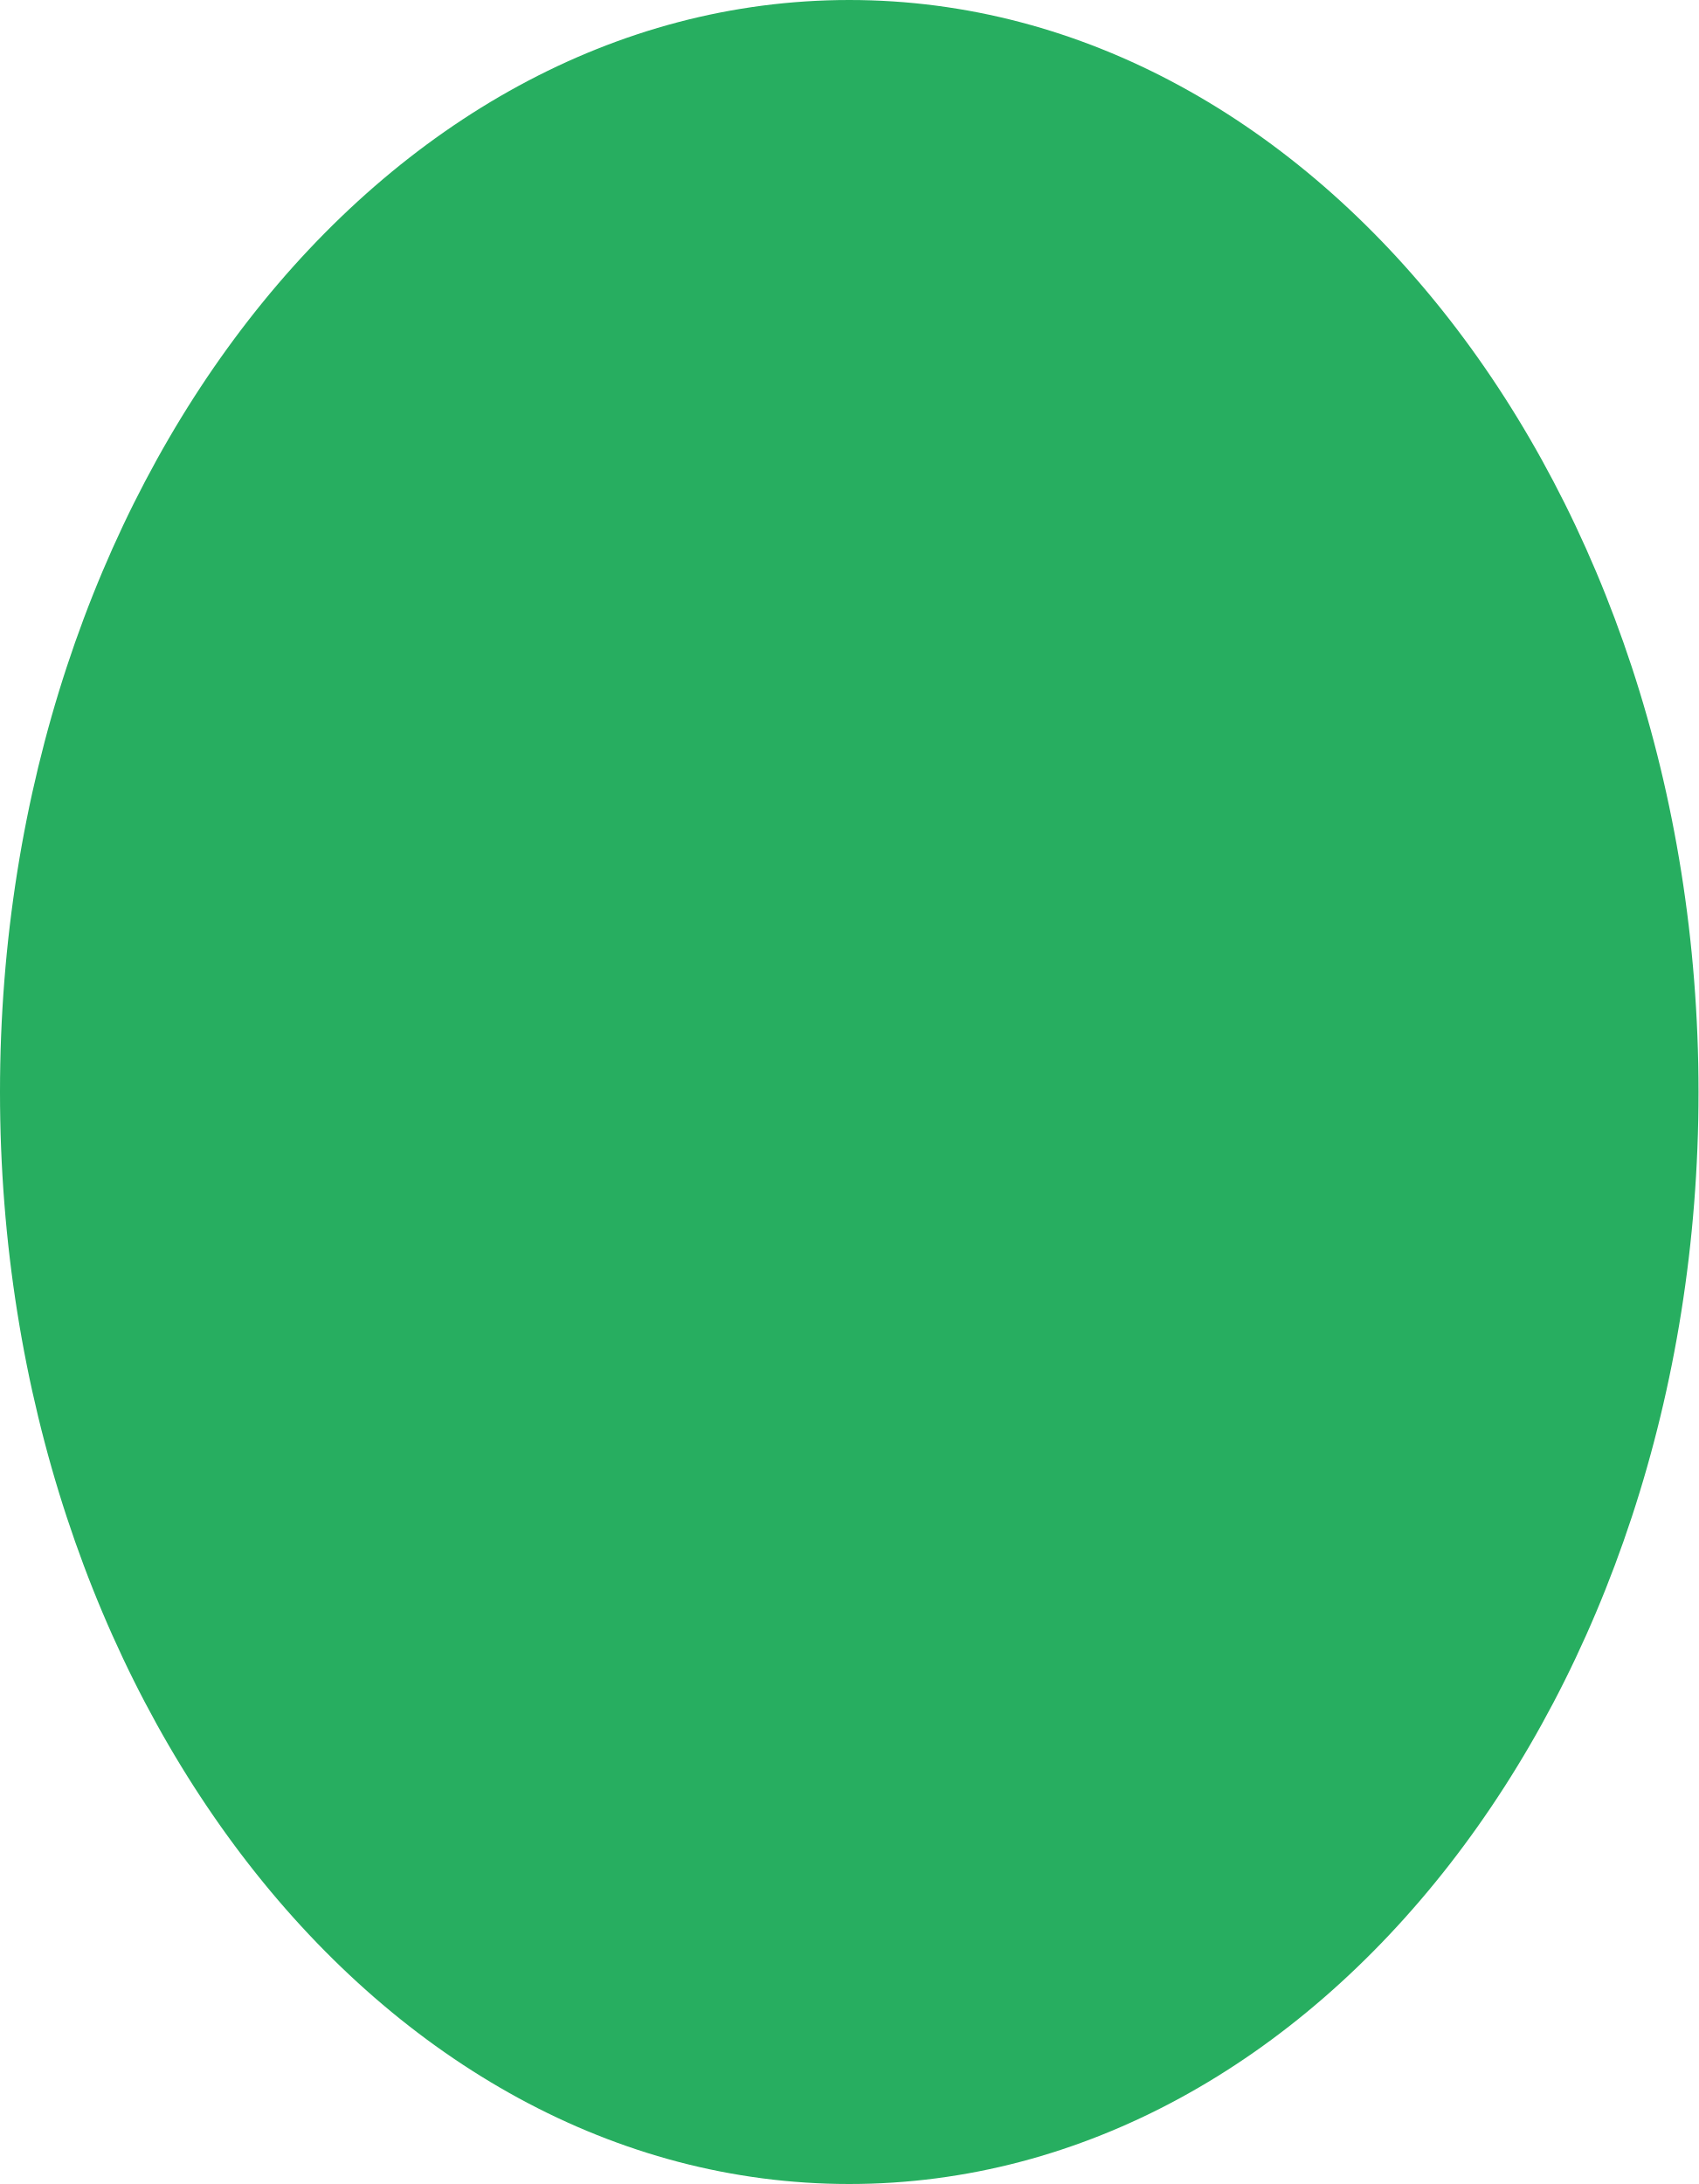
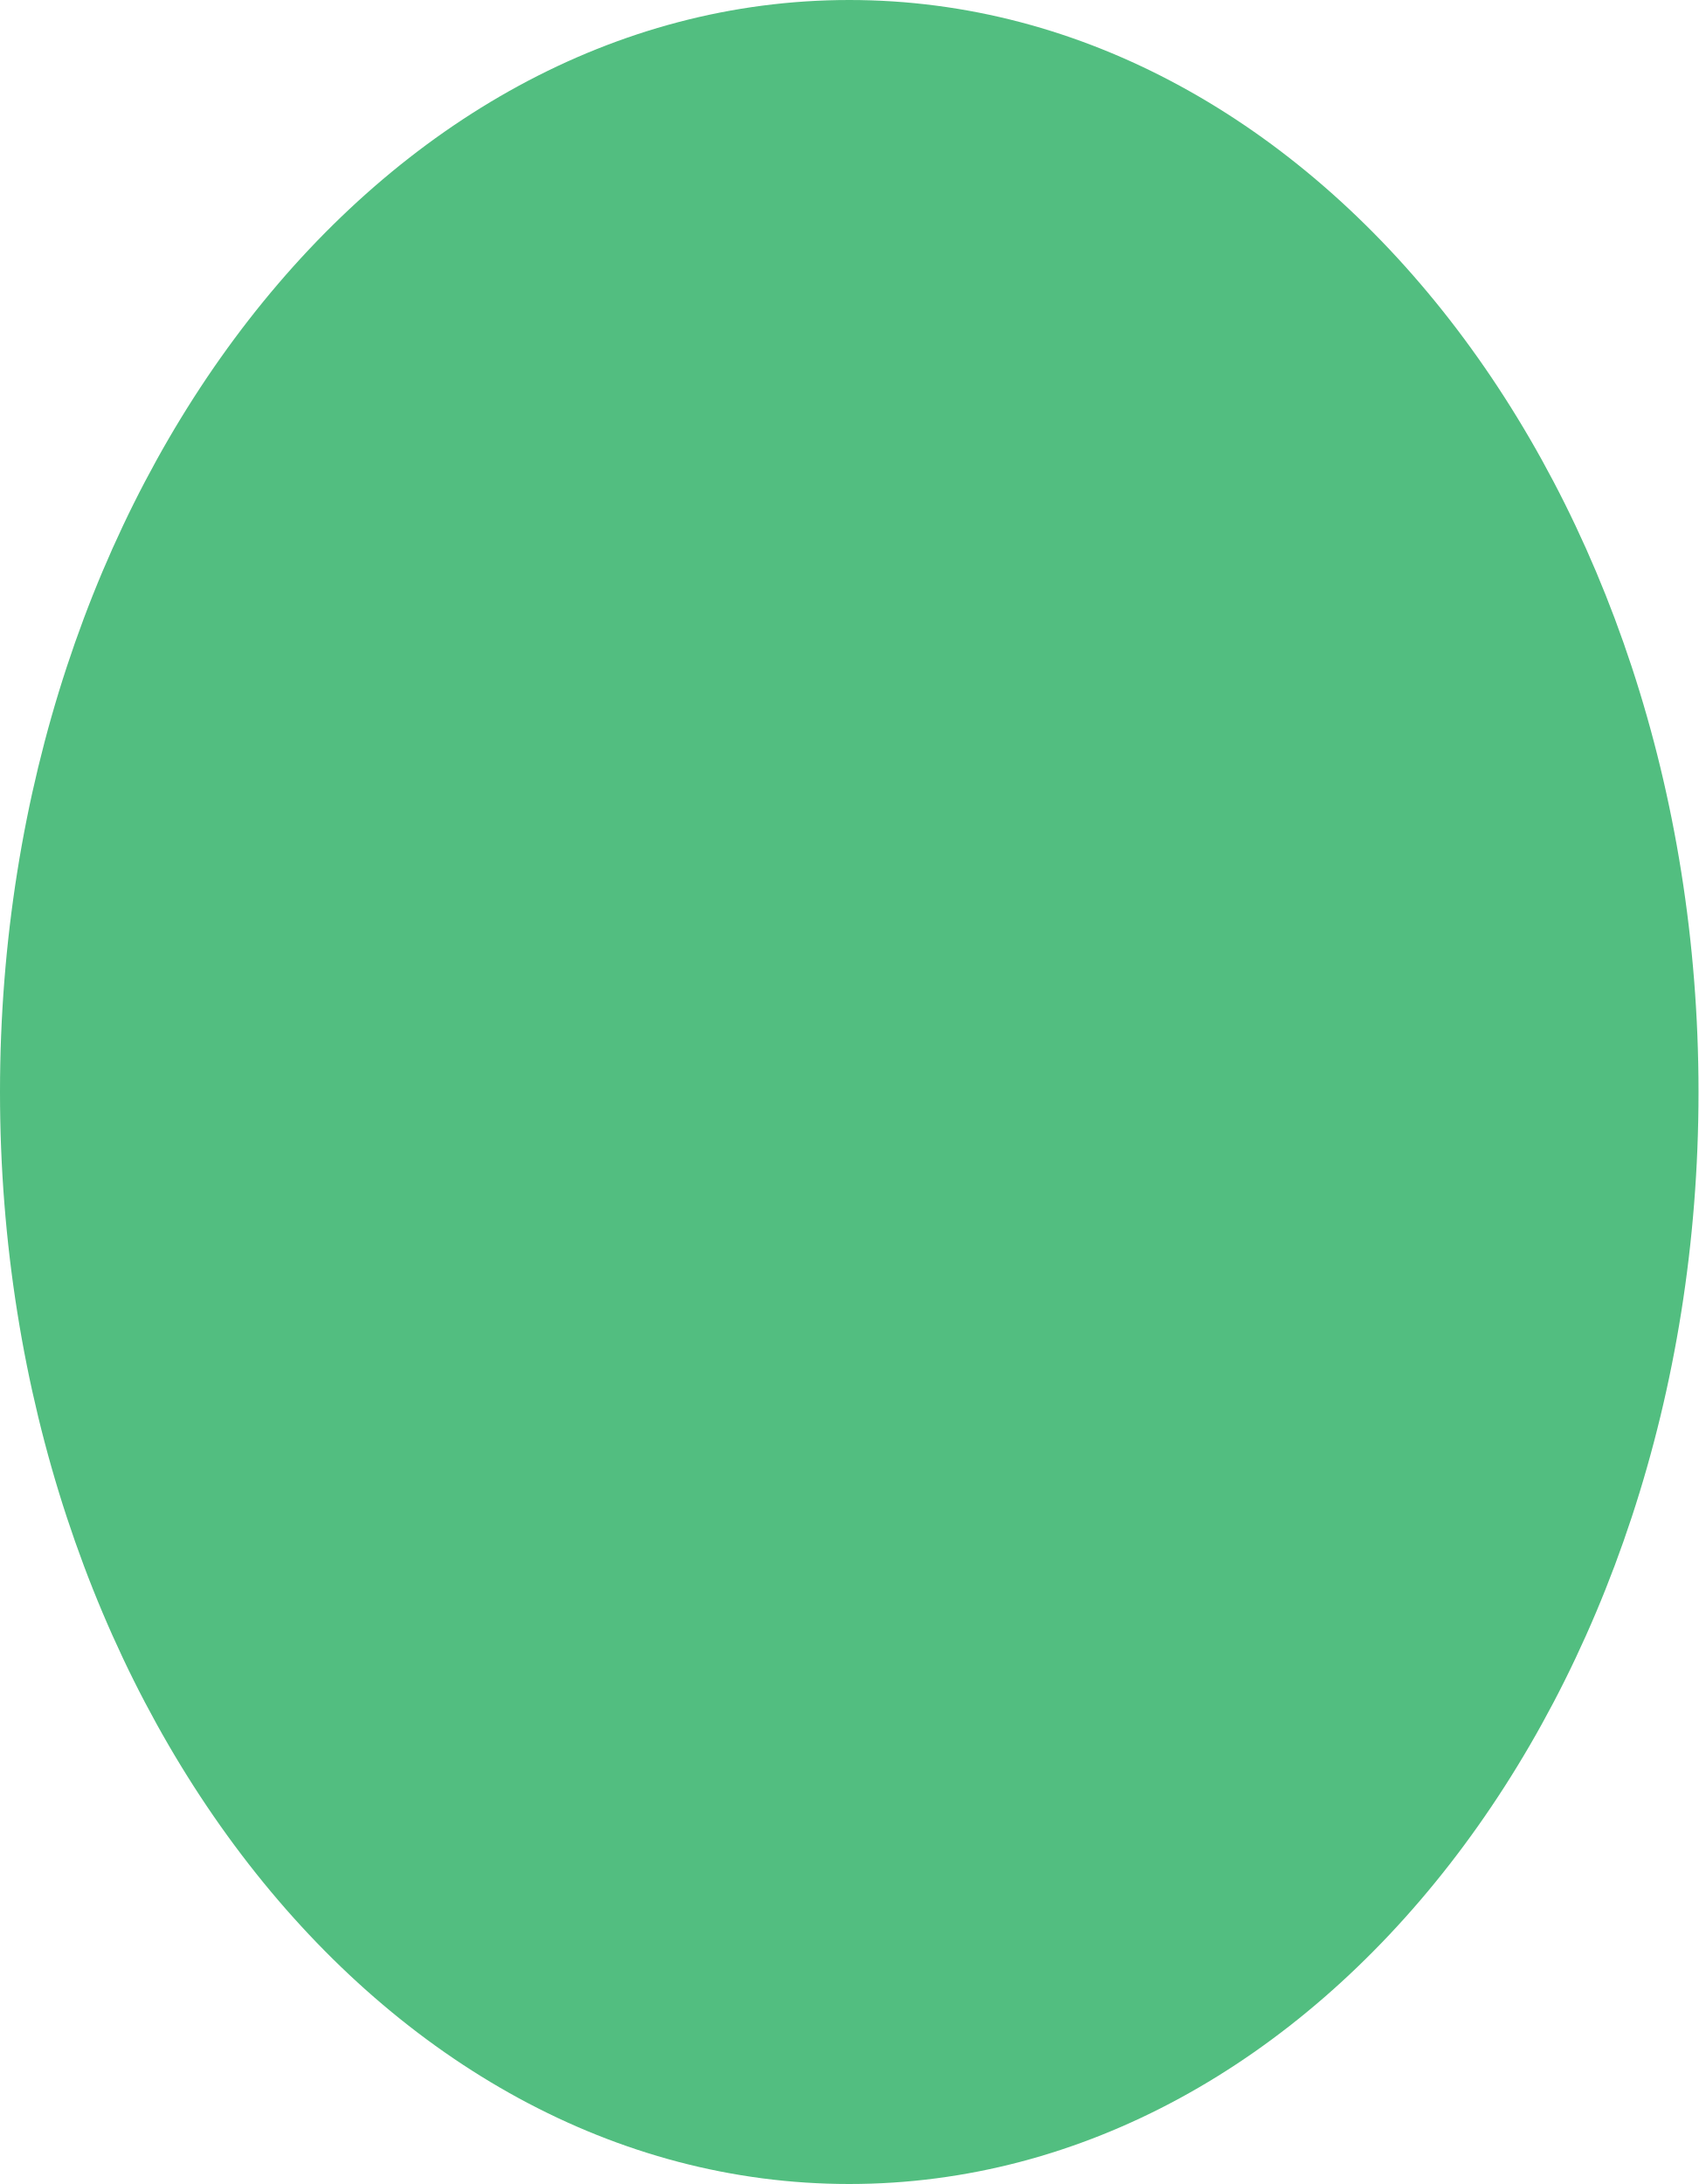
- <svg xmlns="http://www.w3.org/2000/svg" height="9" viewBox="0 0 7 9" width="7">
-   <ellipse cx="3.5" cy="4.5" fill="#27ae60" rx="3.5" ry="4.5" />
+ <svg xmlns="http://www.w3.org/2000/svg" viewBox="0 0 7 9">
+   <path d="M 3.5 0 C 1.567 0 0 2.015 0 4.5 C 0 6.985 1.567 9 3.5 9 C 5.433 9 7 6.985 7 4.5 C 7 2.015 5.433 0 3.5 0 z " style="fill:#27ae60;opacity:0.8" />
</svg>
